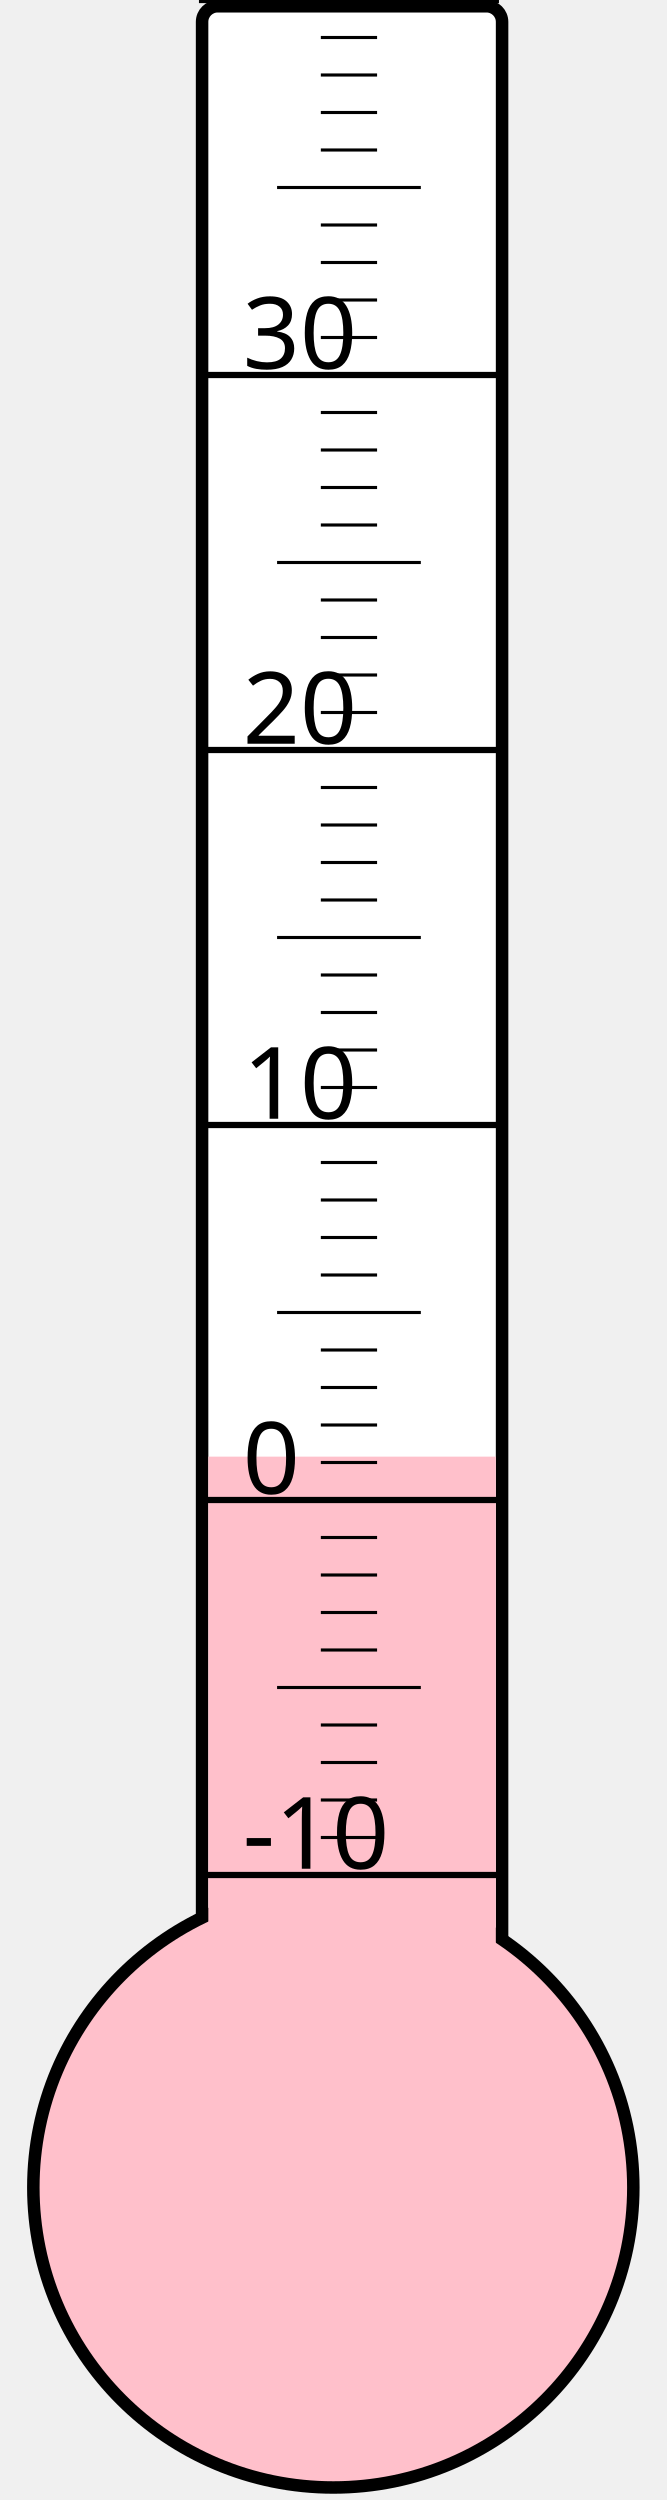
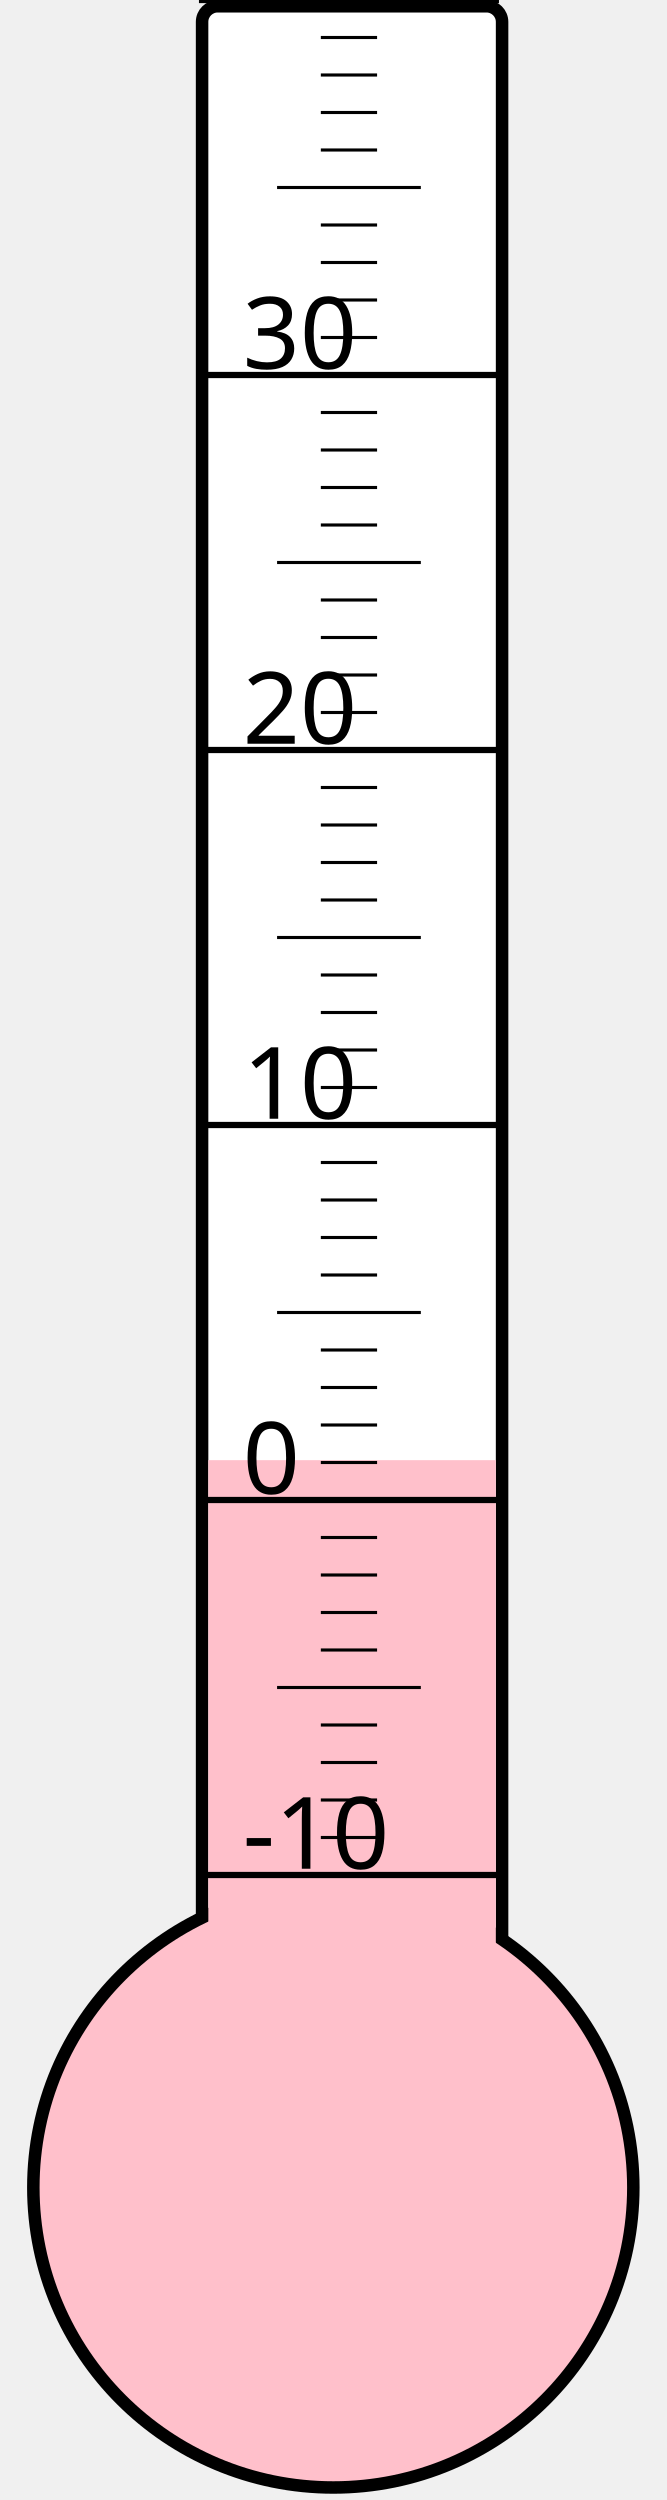
<svg xmlns="http://www.w3.org/2000/svg" width="40px" height="150px" viewBox="0 0 200 800">
  <rect width="200" height="800" x="0" y="0" style="fill: #ffffeb; fill-opacity: 0;" />
  <rect width="96" height="680" x="58" y="2" rx="5" ry="5" style="fill: white; fill-opacity: 1; stroke: black; stroke-width: 4;" />
  <circle cx="100" cy="700" r="96" style="fill: pink; stroke: black; stroke-width: 4;" />
-   <rect width="92" height="233.875" x="60" y="466.125" style="fill: pink; fill-opacity: 1; stroke-width: 0;" />
+   <rect width="92" height="232.75" x="60" y="467.25" style="fill: pink; fill-opacity: 1; stroke-width: 0;" />
  <text x="71" y="598" style="font-family: sans-serif; font-size: 24pt;">-10</text>
  <text x="71" y="478" style="font-family: sans-serif; font-size: 24pt;">0</text>
  <text x="71" y="358" style="font-family: sans-serif; font-size: 24pt;">10</text>
  <text x="71" y="238" style="font-family: sans-serif; font-size: 24pt;">20</text>
  <text x="71" y="118" style="font-family: sans-serif; font-size: 24pt;">30</text>
  <g style="stroke: black;">
    <line x1="57" y1="600" x2="153" y2="600" style="stroke-width: 2;" />
    <line x1="96" y1="588" x2="114" y2="588" style="stroke-width: 1;" />
    <line x1="96" y1="576" x2="114" y2="576" style="stroke-width: 1;" />
    <line x1="96" y1="564" x2="114" y2="564" style="stroke-width: 1;" />
    <line x1="96" y1="552" x2="114" y2="552" style="stroke-width: 1;" />
    <line x1="82" y1="540" x2="128" y2="540" style="stroke-width: 1;" />
    <line x1="96" y1="528" x2="114" y2="528" style="stroke-width: 1;" />
    <line x1="96" y1="516" x2="114" y2="516" style="stroke-width: 1;" />
    <line x1="96" y1="504" x2="114" y2="504" style="stroke-width: 1;" />
    <line x1="96" y1="492" x2="114" y2="492" style="stroke-width: 1;" />
    <line x1="57" y1="480" x2="153" y2="480" style="stroke-width: 2;" />
    <line x1="96" y1="468" x2="114" y2="468" style="stroke-width: 1;" />
    <line x1="96" y1="456" x2="114" y2="456" style="stroke-width: 1;" />
    <line x1="96" y1="444" x2="114" y2="444" style="stroke-width: 1;" />
    <line x1="96" y1="432" x2="114" y2="432" style="stroke-width: 1;" />
    <line x1="82" y1="420" x2="128" y2="420" style="stroke-width: 1;" />
    <line x1="96" y1="408" x2="114" y2="408" style="stroke-width: 1;" />
    <line x1="96" y1="396" x2="114" y2="396" style="stroke-width: 1;" />
    <line x1="96" y1="384" x2="114" y2="384" style="stroke-width: 1;" />
    <line x1="96" y1="372" x2="114" y2="372" style="stroke-width: 1;" />
    <line x1="57" y1="360" x2="153" y2="360" style="stroke-width: 2;" />
    <line x1="96" y1="348" x2="114" y2="348" style="stroke-width: 1;" />
    <line x1="96" y1="336" x2="114" y2="336" style="stroke-width: 1;" />
    <line x1="96" y1="324" x2="114" y2="324" style="stroke-width: 1;" />
    <line x1="96" y1="312" x2="114" y2="312" style="stroke-width: 1;" />
    <line x1="82" y1="300" x2="128" y2="300" style="stroke-width: 1;" />
    <line x1="96" y1="288" x2="114" y2="288" style="stroke-width: 1;" />
    <line x1="96" y1="276" x2="114" y2="276" style="stroke-width: 1;" />
    <line x1="96" y1="264" x2="114" y2="264" style="stroke-width: 1;" />
    <line x1="96" y1="252" x2="114" y2="252" style="stroke-width: 1;" />
    <line x1="57" y1="240" x2="153" y2="240" style="stroke-width: 2;" />
    <line x1="96" y1="228" x2="114" y2="228" style="stroke-width: 1;" />
    <line x1="96" y1="216" x2="114" y2="216" style="stroke-width: 1;" />
    <line x1="96" y1="204" x2="114" y2="204" style="stroke-width: 1;" />
    <line x1="96" y1="192" x2="114" y2="192" style="stroke-width: 1;" />
    <line x1="82" y1="180" x2="128" y2="180" style="stroke-width: 1;" />
    <line x1="96" y1="168" x2="114" y2="168" style="stroke-width: 1;" />
    <line x1="96" y1="156" x2="114" y2="156" style="stroke-width: 1;" />
    <line x1="96" y1="144" x2="114" y2="144" style="stroke-width: 1;" />
    <line x1="96" y1="132" x2="114" y2="132" style="stroke-width: 1;" />
    <line x1="57" y1="120" x2="153" y2="120" style="stroke-width: 2;" />
    <line x1="96" y1="108" x2="114" y2="108" style="stroke-width: 1;" />
    <line x1="96" y1="96" x2="114" y2="96" style="stroke-width: 1;" />
    <line x1="96" y1="84" x2="114" y2="84" style="stroke-width: 1;" />
    <line x1="96" y1="72" x2="114" y2="72" style="stroke-width: 1;" />
    <line x1="82" y1="60" x2="128" y2="60" style="stroke-width: 1;" />
    <line x1="96" y1="48" x2="114" y2="48" style="stroke-width: 1;" />
    <line x1="96" y1="36" x2="114" y2="36" style="stroke-width: 1;" />
    <line x1="96" y1="24" x2="114" y2="24" style="stroke-width: 1;" />
    <line x1="96" y1="12" x2="114" y2="12" style="stroke-width: 1;" />
    <line x1="57" y1="0" x2="153" y2="0" style="stroke-width: 2;" />
  </g>
</svg>
